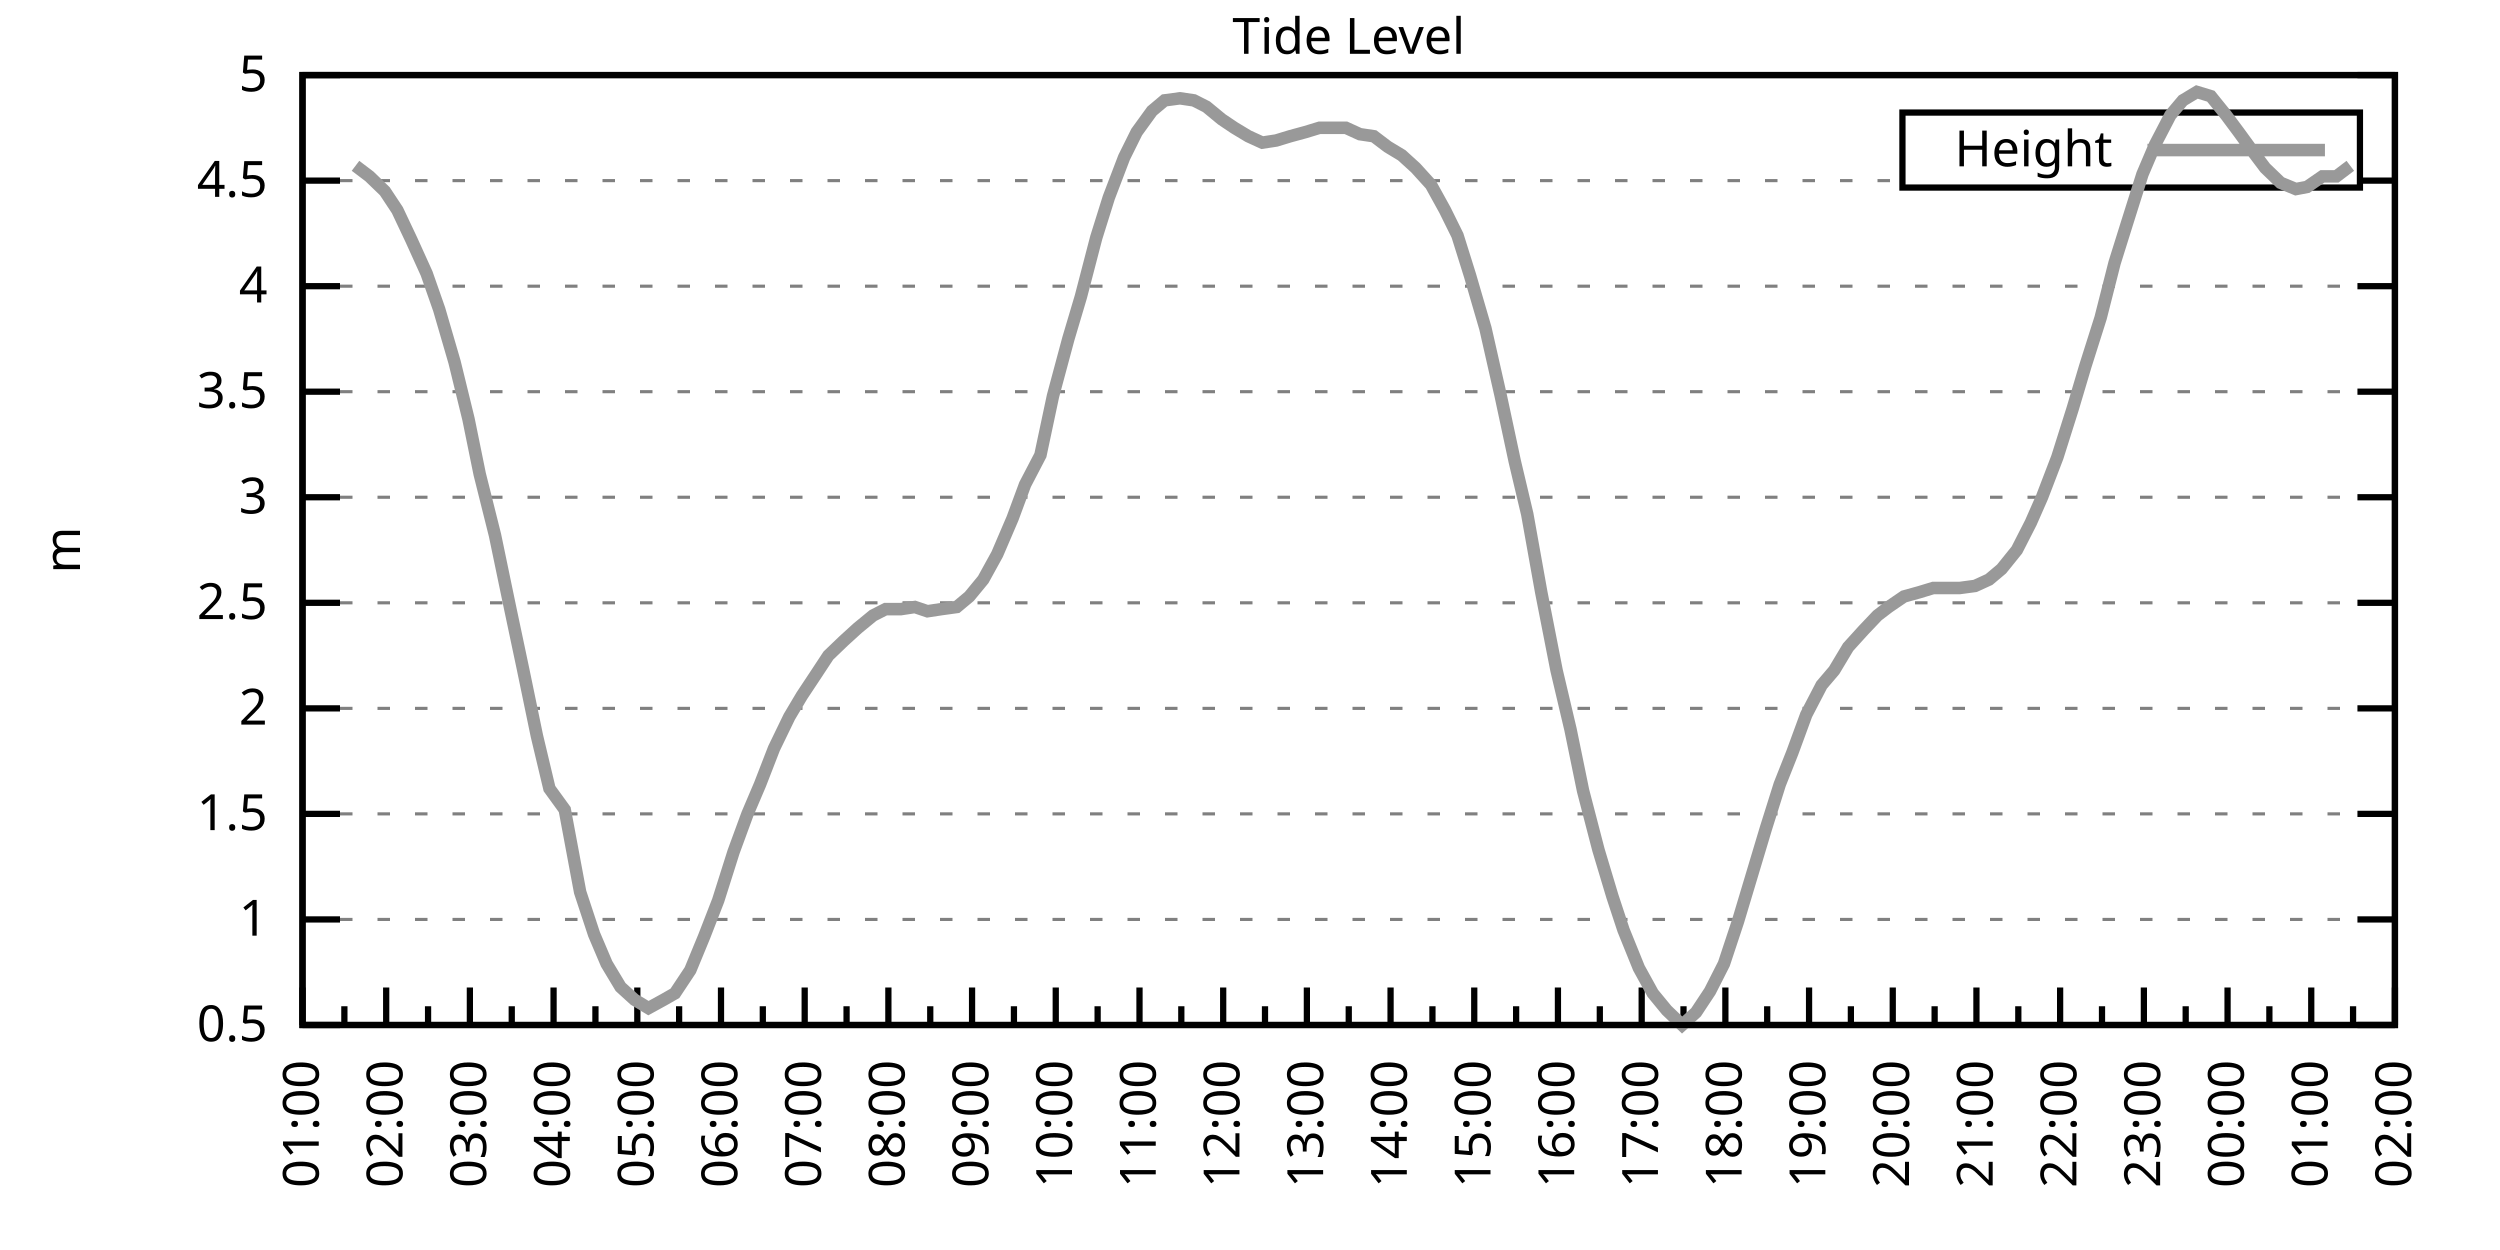
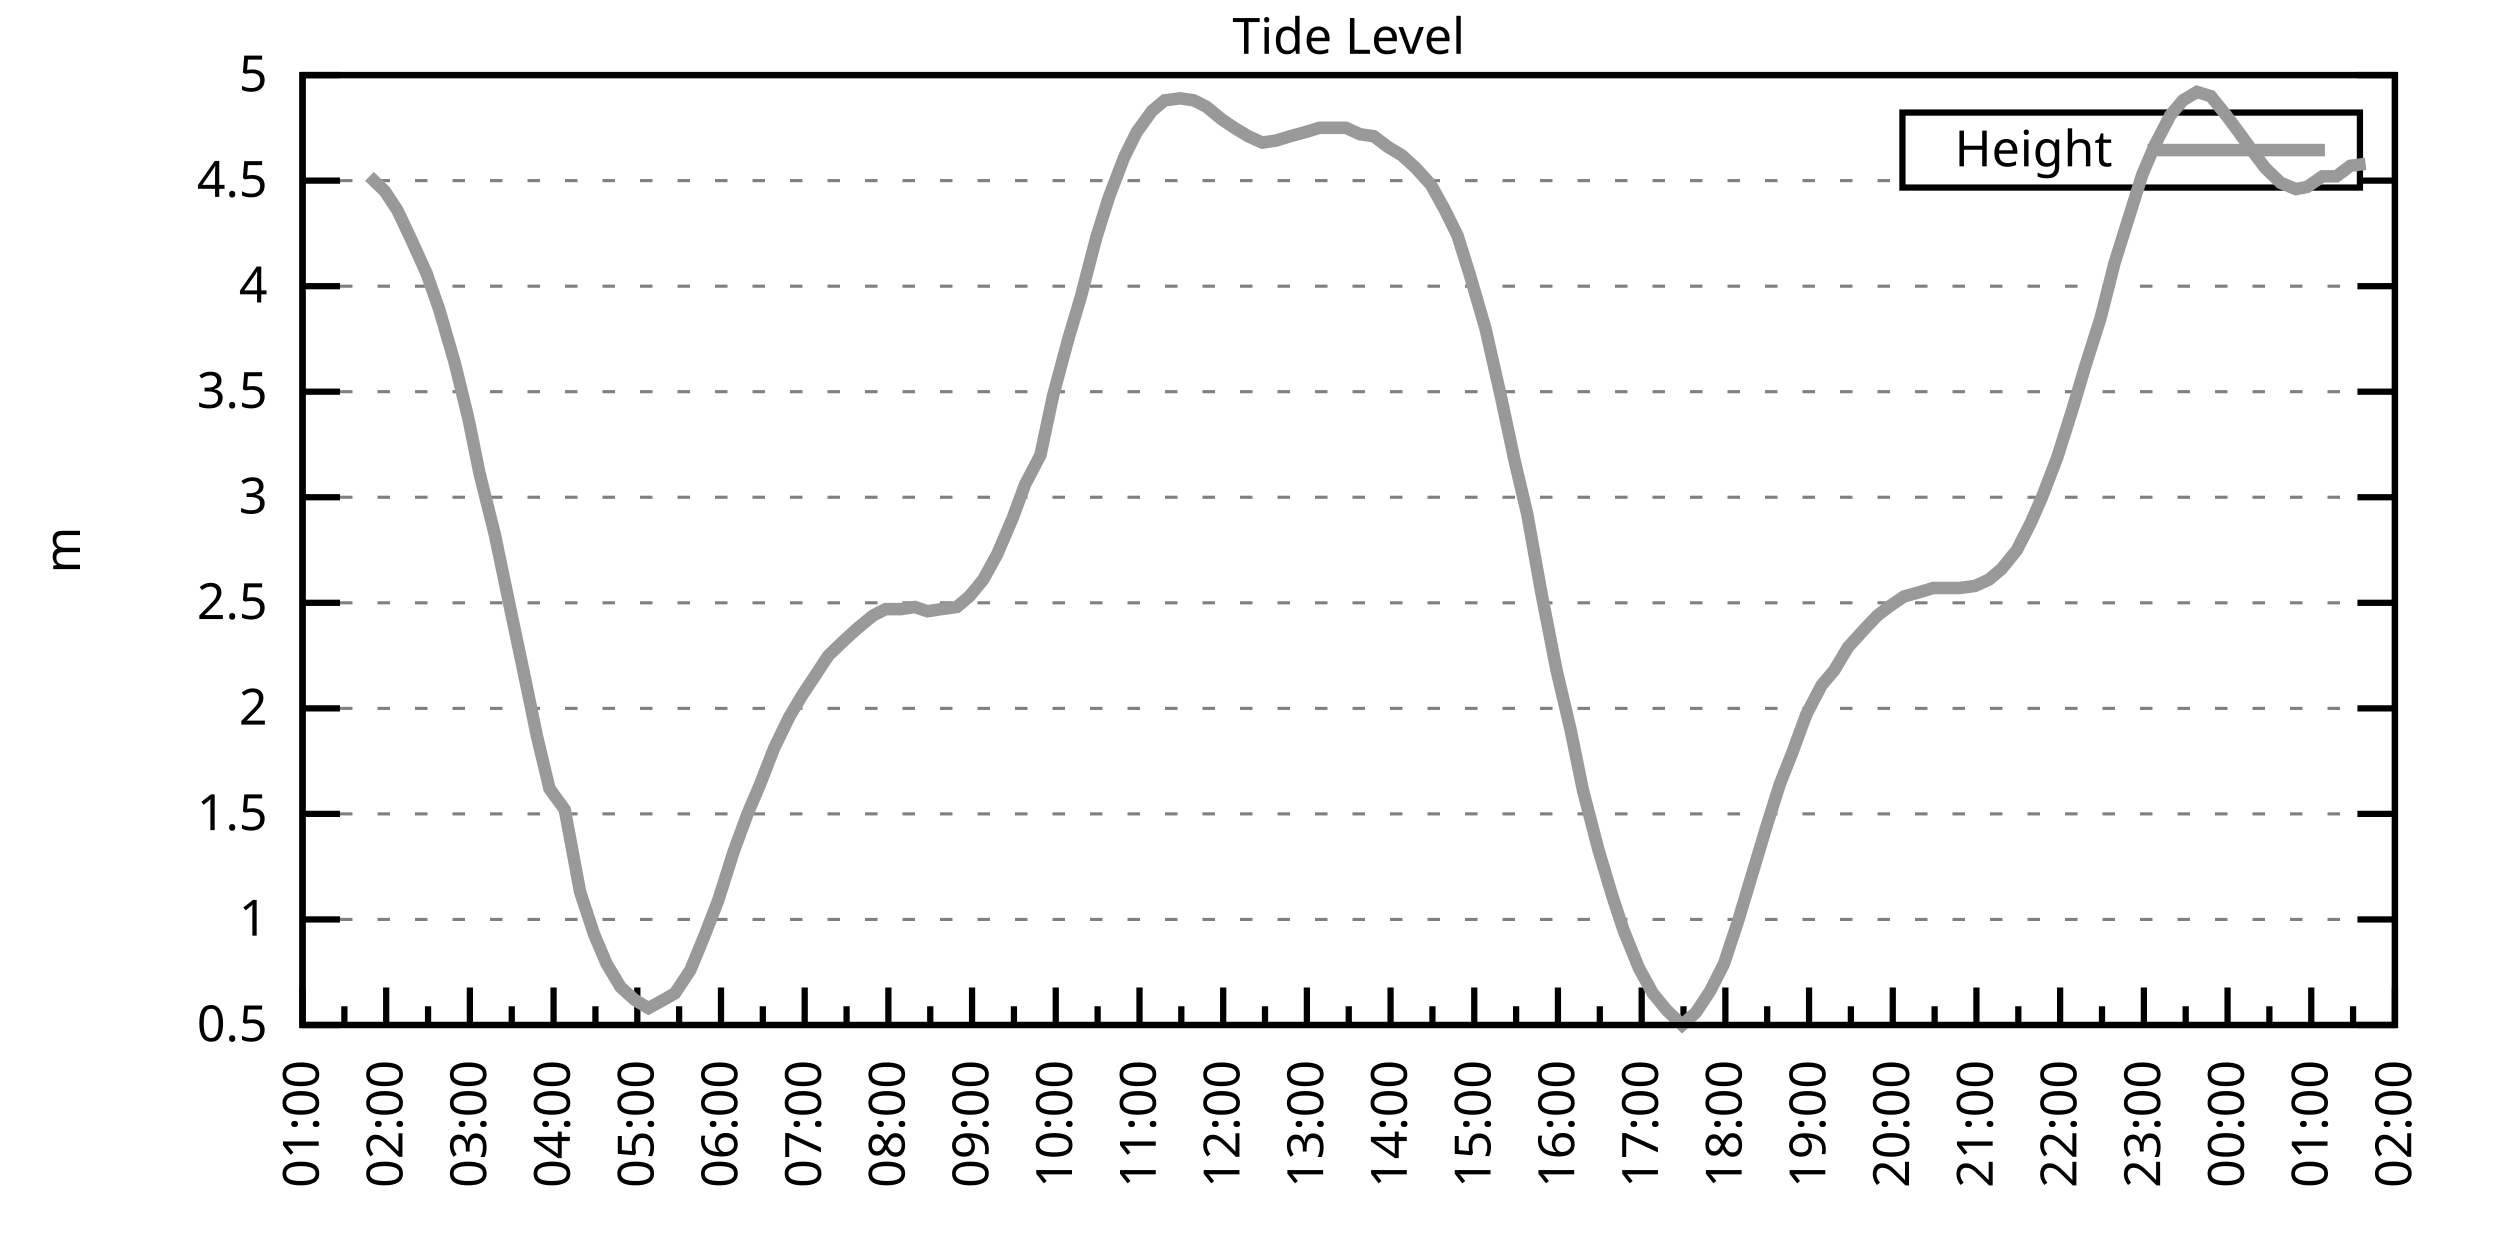
<svg xmlns="http://www.w3.org/2000/svg" xmlns:xlink="http://www.w3.org/1999/xlink" width="400" height="200" viewBox="0 0 400 200">
  <g id="gnuplot_canvas">
    <rect x="0" y="0" width="400" height="200" fill="none" />
    <defs>
      <circle id="gpDot" r="0.5" stroke-width="0.5" stroke="currentColor" />
      <path id="gpPt0" stroke-width="0.333" stroke="currentColor" d="M-1,0 h2 M0,-1 v2" />
      <path id="gpPt1" stroke-width="0.333" stroke="currentColor" d="M-1,-1 L1,1 M1,-1 L-1,1" />
      <path id="gpPt2" stroke-width="0.333" stroke="currentColor" d="M-1,0 L1,0 M0,-1 L0,1 M-1,-1 L1,1 M-1,1 L1,-1" />
      <rect id="gpPt3" stroke-width="0.333" stroke="currentColor" x="-1" y="-1" width="2" height="2" />
      <rect id="gpPt4" stroke-width="0.333" stroke="currentColor" fill="currentColor" x="-1" y="-1" width="2" height="2" />
      <circle id="gpPt5" stroke-width="0.333" stroke="currentColor" cx="0" cy="0" r="1" />
      <use xlink:href="#gpPt5" id="gpPt6" fill="currentColor" stroke="none" />
      <path id="gpPt7" stroke-width="0.333" stroke="currentColor" d="M0,-1.33 L-1.33,0.67 L1.33,0.67 z" />
      <use xlink:href="#gpPt7" id="gpPt8" fill="currentColor" stroke="none" />
      <use xlink:href="#gpPt7" id="gpPt9" stroke="currentColor" transform="rotate(180)" />
      <use xlink:href="#gpPt9" id="gpPt10" fill="currentColor" stroke="none" />
      <use xlink:href="#gpPt3" id="gpPt11" stroke="currentColor" transform="rotate(45)" />
      <use xlink:href="#gpPt11" id="gpPt12" fill="currentColor" stroke="none" />
      <path id="gpPt13" stroke-width="0.333" stroke="currentColor" d="M0,1.330 L1.265,0.411 L0.782,-1.067 L-0.782,-1.076 L-1.265,0.411 z" />
      <use xlink:href="#gpPt13" id="gpPt14" fill="currentColor" stroke="none" />
      <filter id="textbox" filterUnits="objectBoundingBox" x="0" y="0" height="1" width="1">
        <feFlood flood-color="white" flood-opacity="1" result="bgnd" />
        <feComposite in="SourceGraphic" in2="bgnd" operator="atop" />
      </filter>
      <filter id="greybox" filterUnits="objectBoundingBox" x="0" y="0" height="1" width="1">
        <feFlood flood-color="lightgrey" flood-opacity="1" result="grey" />
        <feComposite in="SourceGraphic" in2="grey" operator="atop" />
      </filter>
    </defs>
    <g fill="none" color="white" stroke="currentColor" stroke-width="1.00" stroke-linecap="butt" stroke-linejoin="miter">
</g>
    <g fill="none" color="black" stroke="currentColor" stroke-width="1.00" stroke-linecap="butt" stroke-linejoin="miter">
      <g stroke="none" shape-rendering="crispEdges">
        <polygon fill="rgb(255, 255, 255)" points="48.40,164.00 383.18,164.00 383.18,12.02 48.40,12.02 " />
      </g>
    </g>
    <g fill="none" color="black" stroke="currentColor" stroke-width="1.00" stroke-linecap="butt" stroke-linejoin="miter">
</g>
    <g fill="none" color="black" stroke="black" stroke-width="0.50" stroke-linecap="butt" stroke-linejoin="miter">
</g>
    <g fill="none" color="gray" stroke="currentColor" stroke-width="0.50" stroke-linecap="butt" stroke-linejoin="miter">
      <path stroke="gray" stroke-dasharray="2,4" class="gridline" d="M48.40,164.00 L383.19,164.00  " />
    </g>
    <g fill="none" color="gray" stroke="gray" stroke-width="1.00" stroke-linecap="butt" stroke-linejoin="miter">
</g>
    <g fill="none" color="black" stroke="currentColor" stroke-width="1.00" stroke-linecap="butt" stroke-linejoin="miter">
      <path stroke="black" d="M48.40,164.00 L54.40,164.00 M383.19,164.00 L377.19,164.00  " />
      <g transform="translate(42.80,166.60)" stroke="none" fill="black" font-family="Sans" font-size="8.00" text-anchor="end">
        <text>
          <tspan font-family="Sans"> 0.5</tspan>
        </text>
      </g>
    </g>
    <g fill="none" color="black" stroke="currentColor" stroke-width="1.00" stroke-linecap="butt" stroke-linejoin="miter">
</g>
    <g fill="none" color="black" stroke="black" stroke-width="0.50" stroke-linecap="butt" stroke-linejoin="miter">
</g>
    <g fill="none" color="gray" stroke="currentColor" stroke-width="0.50" stroke-linecap="butt" stroke-linejoin="miter">
      <path stroke="gray" stroke-dasharray="2,4" class="gridline" d="M48.40,147.11 L383.19,147.11  " />
    </g>
    <g fill="none" color="gray" stroke="gray" stroke-width="1.00" stroke-linecap="butt" stroke-linejoin="miter">
</g>
    <g fill="none" color="black" stroke="currentColor" stroke-width="1.00" stroke-linecap="butt" stroke-linejoin="miter">
      <path stroke="black" d="M48.40,147.11 L54.40,147.11 M383.19,147.11 L377.19,147.11  " />
      <g transform="translate(42.80,149.71)" stroke="none" fill="black" font-family="Sans" font-size="8.00" text-anchor="end">
        <text>
          <tspan font-family="Sans"> 1</tspan>
        </text>
      </g>
    </g>
    <g fill="none" color="black" stroke="currentColor" stroke-width="1.00" stroke-linecap="butt" stroke-linejoin="miter">
</g>
    <g fill="none" color="black" stroke="black" stroke-width="0.50" stroke-linecap="butt" stroke-linejoin="miter">
</g>
    <g fill="none" color="gray" stroke="currentColor" stroke-width="0.50" stroke-linecap="butt" stroke-linejoin="miter">
      <path stroke="gray" stroke-dasharray="2,4" class="gridline" d="M48.40,130.22 L383.19,130.22  " />
    </g>
    <g fill="none" color="gray" stroke="gray" stroke-width="1.00" stroke-linecap="butt" stroke-linejoin="miter">
</g>
    <g fill="none" color="black" stroke="currentColor" stroke-width="1.00" stroke-linecap="butt" stroke-linejoin="miter">
      <path stroke="black" d="M48.40,130.22 L54.40,130.22 M383.19,130.22 L377.19,130.22  " />
      <g transform="translate(42.80,132.82)" stroke="none" fill="black" font-family="Sans" font-size="8.00" text-anchor="end">
        <text>
          <tspan font-family="Sans"> 1.5</tspan>
        </text>
      </g>
    </g>
    <g fill="none" color="black" stroke="currentColor" stroke-width="1.00" stroke-linecap="butt" stroke-linejoin="miter">
</g>
    <g fill="none" color="black" stroke="black" stroke-width="0.50" stroke-linecap="butt" stroke-linejoin="miter">
</g>
    <g fill="none" color="gray" stroke="currentColor" stroke-width="0.50" stroke-linecap="butt" stroke-linejoin="miter">
      <path stroke="gray" stroke-dasharray="2,4" class="gridline" d="M48.40,113.34 L383.19,113.34  " />
    </g>
    <g fill="none" color="gray" stroke="gray" stroke-width="1.00" stroke-linecap="butt" stroke-linejoin="miter">
</g>
    <g fill="none" color="black" stroke="currentColor" stroke-width="1.00" stroke-linecap="butt" stroke-linejoin="miter">
      <path stroke="black" d="M48.40,113.34 L54.40,113.34 M383.19,113.34 L377.19,113.34  " />
      <g transform="translate(42.80,115.94)" stroke="none" fill="black" font-family="Sans" font-size="8.00" text-anchor="end">
        <text>
          <tspan font-family="Sans"> 2</tspan>
        </text>
      </g>
    </g>
    <g fill="none" color="black" stroke="currentColor" stroke-width="1.00" stroke-linecap="butt" stroke-linejoin="miter">
</g>
    <g fill="none" color="black" stroke="black" stroke-width="0.50" stroke-linecap="butt" stroke-linejoin="miter">
</g>
    <g fill="none" color="gray" stroke="currentColor" stroke-width="0.50" stroke-linecap="butt" stroke-linejoin="miter">
      <path stroke="gray" stroke-dasharray="2,4" class="gridline" d="M48.40,96.45 L383.19,96.45  " />
    </g>
    <g fill="none" color="gray" stroke="gray" stroke-width="1.00" stroke-linecap="butt" stroke-linejoin="miter">
</g>
    <g fill="none" color="black" stroke="currentColor" stroke-width="1.00" stroke-linecap="butt" stroke-linejoin="miter">
      <path stroke="black" d="M48.40,96.45 L54.40,96.45 M383.19,96.45 L377.19,96.45  " />
      <g transform="translate(42.80,99.05)" stroke="none" fill="black" font-family="Sans" font-size="8.00" text-anchor="end">
        <text>
          <tspan font-family="Sans"> 2.5</tspan>
        </text>
      </g>
    </g>
    <g fill="none" color="black" stroke="currentColor" stroke-width="1.00" stroke-linecap="butt" stroke-linejoin="miter">
</g>
    <g fill="none" color="black" stroke="black" stroke-width="0.50" stroke-linecap="butt" stroke-linejoin="miter">
</g>
    <g fill="none" color="gray" stroke="currentColor" stroke-width="0.50" stroke-linecap="butt" stroke-linejoin="miter">
      <path stroke="gray" stroke-dasharray="2,4" class="gridline" d="M48.40,79.56 L383.19,79.56  " />
    </g>
    <g fill="none" color="gray" stroke="gray" stroke-width="1.00" stroke-linecap="butt" stroke-linejoin="miter">
</g>
    <g fill="none" color="black" stroke="currentColor" stroke-width="1.00" stroke-linecap="butt" stroke-linejoin="miter">
      <path stroke="black" d="M48.40,79.56 L54.40,79.56 M383.19,79.56 L377.19,79.56  " />
      <g transform="translate(42.80,82.16)" stroke="none" fill="black" font-family="Sans" font-size="8.00" text-anchor="end">
        <text>
          <tspan font-family="Sans"> 3</tspan>
        </text>
      </g>
    </g>
    <g fill="none" color="black" stroke="currentColor" stroke-width="1.00" stroke-linecap="butt" stroke-linejoin="miter">
</g>
    <g fill="none" color="black" stroke="black" stroke-width="0.50" stroke-linecap="butt" stroke-linejoin="miter">
</g>
    <g fill="none" color="gray" stroke="currentColor" stroke-width="0.50" stroke-linecap="butt" stroke-linejoin="miter">
      <path stroke="gray" stroke-dasharray="2,4" class="gridline" d="M48.40,62.67 L383.19,62.67  " />
    </g>
    <g fill="none" color="gray" stroke="gray" stroke-width="1.00" stroke-linecap="butt" stroke-linejoin="miter">
</g>
    <g fill="none" color="black" stroke="currentColor" stroke-width="1.00" stroke-linecap="butt" stroke-linejoin="miter">
      <path stroke="black" d="M48.40,62.67 L54.40,62.67 M383.19,62.67 L377.19,62.67  " />
      <g transform="translate(42.80,65.27)" stroke="none" fill="black" font-family="Sans" font-size="8.00" text-anchor="end">
        <text>
          <tspan font-family="Sans"> 3.5</tspan>
        </text>
      </g>
    </g>
    <g fill="none" color="black" stroke="currentColor" stroke-width="1.00" stroke-linecap="butt" stroke-linejoin="miter">
</g>
    <g fill="none" color="black" stroke="black" stroke-width="0.50" stroke-linecap="butt" stroke-linejoin="miter">
</g>
    <g fill="none" color="gray" stroke="currentColor" stroke-width="0.50" stroke-linecap="butt" stroke-linejoin="miter">
      <path stroke="gray" stroke-dasharray="2,4" class="gridline" d="M48.40,45.79 L383.19,45.79  " />
    </g>
    <g fill="none" color="gray" stroke="gray" stroke-width="1.00" stroke-linecap="butt" stroke-linejoin="miter">
</g>
    <g fill="none" color="black" stroke="currentColor" stroke-width="1.00" stroke-linecap="butt" stroke-linejoin="miter">
      <path stroke="black" d="M48.40,45.79 L54.40,45.79 M383.19,45.79 L377.19,45.79  " />
      <g transform="translate(42.80,48.39)" stroke="none" fill="black" font-family="Sans" font-size="8.00" text-anchor="end">
        <text>
          <tspan font-family="Sans"> 4</tspan>
        </text>
      </g>
    </g>
    <g fill="none" color="black" stroke="currentColor" stroke-width="1.00" stroke-linecap="butt" stroke-linejoin="miter">
</g>
    <g fill="none" color="black" stroke="black" stroke-width="0.50" stroke-linecap="butt" stroke-linejoin="miter">
</g>
    <g fill="none" color="gray" stroke="currentColor" stroke-width="0.50" stroke-linecap="butt" stroke-linejoin="miter">
      <path stroke="gray" stroke-dasharray="2,4" class="gridline" d="M48.40,28.90 L304.39,28.90 M377.59,28.90 L383.19,28.90  " />
    </g>
    <g fill="none" color="gray" stroke="gray" stroke-width="1.00" stroke-linecap="butt" stroke-linejoin="miter">
</g>
    <g fill="none" color="black" stroke="currentColor" stroke-width="1.00" stroke-linecap="butt" stroke-linejoin="miter">
      <path stroke="black" d="M48.40,28.90 L54.40,28.90 M383.19,28.90 L377.19,28.90  " />
      <g transform="translate(42.80,31.50)" stroke="none" fill="black" font-family="Sans" font-size="8.00" text-anchor="end">
        <text>
          <tspan font-family="Sans"> 4.5</tspan>
        </text>
      </g>
    </g>
    <g fill="none" color="black" stroke="currentColor" stroke-width="1.00" stroke-linecap="butt" stroke-linejoin="miter">
</g>
    <g fill="none" color="black" stroke="black" stroke-width="0.50" stroke-linecap="butt" stroke-linejoin="miter">
</g>
    <g fill="none" color="gray" stroke="currentColor" stroke-width="0.50" stroke-linecap="butt" stroke-linejoin="miter">
      <path stroke="gray" stroke-dasharray="2,4" class="gridline" d="M48.40,12.01 L383.19,12.01  " />
    </g>
    <g fill="none" color="gray" stroke="gray" stroke-width="1.00" stroke-linecap="butt" stroke-linejoin="miter">
</g>
    <g fill="none" color="black" stroke="currentColor" stroke-width="1.00" stroke-linecap="butt" stroke-linejoin="miter">
      <path stroke="black" d="M48.40,12.01 L54.40,12.01 M383.19,12.01 L377.19,12.01  " />
      <g transform="translate(42.80,14.61)" stroke="none" fill="black" font-family="Sans" font-size="8.00" text-anchor="end">
        <text>
          <tspan font-family="Sans"> 5</tspan>
        </text>
      </g>
    </g>
    <g fill="none" color="black" stroke="currentColor" stroke-width="1.00" stroke-linecap="butt" stroke-linejoin="miter">
      <path stroke="black" d="M48.40,164.00 L48.40,158.00  " />
      <g transform="translate(51.00,169.60) rotate(270)" stroke="none" fill="black" font-family="Sans" font-size="8.00" text-anchor="end">
        <text>
          <tspan font-family="Sans">01:00</tspan>
        </text>
      </g>
    </g>
    <g fill="none" color="black" stroke="currentColor" stroke-width="1.00" stroke-linecap="butt" stroke-linejoin="miter">
      <path stroke="black" d="M55.10,164.00 L55.10,161.00 M61.79,164.00 L61.79,158.00  " />
      <g transform="translate(64.39,169.60) rotate(270)" stroke="none" fill="black" font-family="Sans" font-size="8.00" text-anchor="end">
        <text>
          <tspan font-family="Sans">02:00</tspan>
        </text>
      </g>
    </g>
    <g fill="none" color="black" stroke="currentColor" stroke-width="1.00" stroke-linecap="butt" stroke-linejoin="miter">
      <path stroke="black" d="M68.49,164.00 L68.49,161.00 M75.18,164.00 L75.18,158.00  " />
      <g transform="translate(77.78,169.60) rotate(270)" stroke="none" fill="black" font-family="Sans" font-size="8.00" text-anchor="end">
        <text>
          <tspan font-family="Sans">03:00</tspan>
        </text>
      </g>
    </g>
    <g fill="none" color="black" stroke="currentColor" stroke-width="1.00" stroke-linecap="butt" stroke-linejoin="miter">
      <path stroke="black" d="M81.88,164.00 L81.88,161.00 M88.57,164.00 L88.57,158.00  " />
      <g transform="translate(91.17,169.60) rotate(270)" stroke="none" fill="black" font-family="Sans" font-size="8.00" text-anchor="end">
        <text>
          <tspan font-family="Sans">04:00</tspan>
        </text>
      </g>
    </g>
    <g fill="none" color="black" stroke="currentColor" stroke-width="1.00" stroke-linecap="butt" stroke-linejoin="miter">
      <path stroke="black" d="M95.27,164.00 L95.27,161.00 M101.97,164.00 L101.97,158.00  " />
      <g transform="translate(104.57,169.60) rotate(270)" stroke="none" fill="black" font-family="Sans" font-size="8.00" text-anchor="end">
        <text>
          <tspan font-family="Sans">05:00</tspan>
        </text>
      </g>
    </g>
    <g fill="none" color="black" stroke="currentColor" stroke-width="1.00" stroke-linecap="butt" stroke-linejoin="miter">
      <path stroke="black" d="M108.66,164.00 L108.66,161.00 M115.36,164.00 L115.36,158.00  " />
      <g transform="translate(117.96,169.60) rotate(270)" stroke="none" fill="black" font-family="Sans" font-size="8.00" text-anchor="end">
        <text>
          <tspan font-family="Sans">06:00</tspan>
        </text>
      </g>
    </g>
    <g fill="none" color="black" stroke="currentColor" stroke-width="1.00" stroke-linecap="butt" stroke-linejoin="miter">
      <path stroke="black" d="M122.05,164.00 L122.05,161.00 M128.75,164.00 L128.75,158.00  " />
      <g transform="translate(131.35,169.60) rotate(270)" stroke="none" fill="black" font-family="Sans" font-size="8.00" text-anchor="end">
        <text>
          <tspan font-family="Sans">07:00</tspan>
        </text>
      </g>
    </g>
    <g fill="none" color="black" stroke="currentColor" stroke-width="1.00" stroke-linecap="butt" stroke-linejoin="miter">
      <path stroke="black" d="M135.45,164.00 L135.45,161.00 M142.14,164.00 L142.14,158.00  " />
      <g transform="translate(144.74,169.60) rotate(270)" stroke="none" fill="black" font-family="Sans" font-size="8.00" text-anchor="end">
        <text>
          <tspan font-family="Sans">08:00</tspan>
        </text>
      </g>
    </g>
    <g fill="none" color="black" stroke="currentColor" stroke-width="1.00" stroke-linecap="butt" stroke-linejoin="miter">
      <path stroke="black" d="M148.84,164.00 L148.84,161.00 M155.53,164.00 L155.53,158.00  " />
      <g transform="translate(158.13,169.60) rotate(270)" stroke="none" fill="black" font-family="Sans" font-size="8.00" text-anchor="end">
        <text>
          <tspan font-family="Sans">09:00</tspan>
        </text>
      </g>
    </g>
    <g fill="none" color="black" stroke="currentColor" stroke-width="1.00" stroke-linecap="butt" stroke-linejoin="miter">
      <path stroke="black" d="M162.23,164.00 L162.23,161.00 M168.92,164.00 L168.92,158.00  " />
      <g transform="translate(171.52,169.60) rotate(270)" stroke="none" fill="black" font-family="Sans" font-size="8.00" text-anchor="end">
        <text>
          <tspan font-family="Sans">10:00</tspan>
        </text>
      </g>
    </g>
    <g fill="none" color="black" stroke="currentColor" stroke-width="1.00" stroke-linecap="butt" stroke-linejoin="miter">
      <path stroke="black" d="M175.62,164.00 L175.62,161.00 M182.32,164.00 L182.32,158.00  " />
      <g transform="translate(184.92,169.60) rotate(270)" stroke="none" fill="black" font-family="Sans" font-size="8.00" text-anchor="end">
        <text>
          <tspan font-family="Sans">11:00</tspan>
        </text>
      </g>
    </g>
    <g fill="none" color="black" stroke="currentColor" stroke-width="1.00" stroke-linecap="butt" stroke-linejoin="miter">
      <path stroke="black" d="M189.01,164.00 L189.01,161.00 M195.71,164.00 L195.71,158.00  " />
      <g transform="translate(198.31,169.60) rotate(270)" stroke="none" fill="black" font-family="Sans" font-size="8.00" text-anchor="end">
        <text>
          <tspan font-family="Sans">12:00</tspan>
        </text>
      </g>
    </g>
    <g fill="none" color="black" stroke="currentColor" stroke-width="1.00" stroke-linecap="butt" stroke-linejoin="miter">
      <path stroke="black" d="M202.40,164.00 L202.40,161.00 M209.10,164.00 L209.10,158.00  " />
      <g transform="translate(211.70,169.60) rotate(270)" stroke="none" fill="black" font-family="Sans" font-size="8.00" text-anchor="end">
        <text>
          <tspan font-family="Sans">13:00</tspan>
        </text>
      </g>
    </g>
    <g fill="none" color="black" stroke="currentColor" stroke-width="1.00" stroke-linecap="butt" stroke-linejoin="miter">
      <path stroke="black" d="M215.80,164.00 L215.80,161.00 M222.49,164.00 L222.49,158.00  " />
      <g transform="translate(225.09,169.60) rotate(270)" stroke="none" fill="black" font-family="Sans" font-size="8.00" text-anchor="end">
        <text>
          <tspan font-family="Sans">14:00</tspan>
        </text>
      </g>
    </g>
    <g fill="none" color="black" stroke="currentColor" stroke-width="1.00" stroke-linecap="butt" stroke-linejoin="miter">
      <path stroke="black" d="M229.19,164.00 L229.19,161.00 M235.88,164.00 L235.88,158.00  " />
      <g transform="translate(238.48,169.60) rotate(270)" stroke="none" fill="black" font-family="Sans" font-size="8.00" text-anchor="end">
        <text>
          <tspan font-family="Sans">15:00</tspan>
        </text>
      </g>
    </g>
    <g fill="none" color="black" stroke="currentColor" stroke-width="1.00" stroke-linecap="butt" stroke-linejoin="miter">
      <path stroke="black" d="M242.58,164.00 L242.58,161.00 M249.27,164.00 L249.27,158.00  " />
      <g transform="translate(251.87,169.60) rotate(270)" stroke="none" fill="black" font-family="Sans" font-size="8.00" text-anchor="end">
        <text>
          <tspan font-family="Sans">16:00</tspan>
        </text>
      </g>
    </g>
    <g fill="none" color="black" stroke="currentColor" stroke-width="1.00" stroke-linecap="butt" stroke-linejoin="miter">
      <path stroke="black" d="M255.97,164.00 L255.97,161.00 M262.67,164.00 L262.67,158.00  " />
      <g transform="translate(265.27,169.60) rotate(270)" stroke="none" fill="black" font-family="Sans" font-size="8.00" text-anchor="end">
        <text>
          <tspan font-family="Sans">17:00</tspan>
        </text>
      </g>
    </g>
    <g fill="none" color="black" stroke="currentColor" stroke-width="1.00" stroke-linecap="butt" stroke-linejoin="miter">
      <path stroke="black" d="M269.36,164.00 L269.36,161.00 M276.06,164.00 L276.06,158.00  " />
      <g transform="translate(278.66,169.60) rotate(270)" stroke="none" fill="black" font-family="Sans" font-size="8.00" text-anchor="end">
        <text>
          <tspan font-family="Sans">18:00</tspan>
        </text>
      </g>
    </g>
    <g fill="none" color="black" stroke="currentColor" stroke-width="1.00" stroke-linecap="butt" stroke-linejoin="miter">
      <path stroke="black" d="M282.75,164.00 L282.75,161.00 M289.45,164.00 L289.45,158.00  " />
      <g transform="translate(292.05,169.60) rotate(270)" stroke="none" fill="black" font-family="Sans" font-size="8.00" text-anchor="end">
        <text>
          <tspan font-family="Sans">19:00</tspan>
        </text>
      </g>
    </g>
    <g fill="none" color="black" stroke="currentColor" stroke-width="1.00" stroke-linecap="butt" stroke-linejoin="miter">
      <path stroke="black" d="M296.14,164.00 L296.14,161.00 M302.84,164.00 L302.84,158.00  " />
      <g transform="translate(305.44,169.60) rotate(270)" stroke="none" fill="black" font-family="Sans" font-size="8.00" text-anchor="end">
        <text>
          <tspan font-family="Sans">20:00</tspan>
        </text>
      </g>
    </g>
    <g fill="none" color="black" stroke="currentColor" stroke-width="1.00" stroke-linecap="butt" stroke-linejoin="miter">
      <path stroke="black" d="M309.54,164.00 L309.54,161.00 M316.23,164.00 L316.23,158.00  " />
      <g transform="translate(318.83,169.60) rotate(270)" stroke="none" fill="black" font-family="Sans" font-size="8.00" text-anchor="end">
        <text>
          <tspan font-family="Sans">21:00</tspan>
        </text>
      </g>
    </g>
    <g fill="none" color="black" stroke="currentColor" stroke-width="1.00" stroke-linecap="butt" stroke-linejoin="miter">
      <path stroke="black" d="M322.93,164.00 L322.93,161.00 M329.62,164.00 L329.62,158.00  " />
      <g transform="translate(332.22,169.60) rotate(270)" stroke="none" fill="black" font-family="Sans" font-size="8.00" text-anchor="end">
        <text>
          <tspan font-family="Sans">22:00</tspan>
        </text>
      </g>
    </g>
    <g fill="none" color="black" stroke="currentColor" stroke-width="1.00" stroke-linecap="butt" stroke-linejoin="miter">
      <path stroke="black" d="M336.32,164.00 L336.32,161.00 M343.02,164.00 L343.02,158.00  " />
      <g transform="translate(345.62,169.60) rotate(270)" stroke="none" fill="black" font-family="Sans" font-size="8.00" text-anchor="end">
        <text>
          <tspan font-family="Sans">23:00</tspan>
        </text>
      </g>
    </g>
    <g fill="none" color="black" stroke="currentColor" stroke-width="1.00" stroke-linecap="butt" stroke-linejoin="miter">
      <path stroke="black" d="M349.71,164.00 L349.71,161.00 M356.41,164.00 L356.41,158.00  " />
      <g transform="translate(359.01,169.60) rotate(270)" stroke="none" fill="black" font-family="Sans" font-size="8.00" text-anchor="end">
        <text>
          <tspan font-family="Sans">00:00</tspan>
        </text>
      </g>
    </g>
    <g fill="none" color="black" stroke="currentColor" stroke-width="1.00" stroke-linecap="butt" stroke-linejoin="miter">
      <path stroke="black" d="M363.10,164.00 L363.10,161.00 M369.80,164.00 L369.80,158.00  " />
      <g transform="translate(372.40,169.60) rotate(270)" stroke="none" fill="black" font-family="Sans" font-size="8.00" text-anchor="end">
        <text>
          <tspan font-family="Sans">01:00</tspan>
        </text>
      </g>
    </g>
    <g fill="none" color="black" stroke="currentColor" stroke-width="1.00" stroke-linecap="butt" stroke-linejoin="miter">
      <path stroke="black" d="M376.49,164.00 L376.49,161.00 M383.19,164.00 L383.19,158.00  " />
      <g transform="translate(385.79,169.60) rotate(270)" stroke="none" fill="black" font-family="Sans" font-size="8.00" text-anchor="end">
        <text>
          <tspan font-family="Sans">02:00</tspan>
        </text>
      </g>
    </g>
    <g fill="none" color="black" stroke="currentColor" stroke-width="1.00" stroke-linecap="butt" stroke-linejoin="miter">
</g>
    <g fill="none" color="black" stroke="currentColor" stroke-width="1.00" stroke-linecap="butt" stroke-linejoin="miter">
      <path stroke="black" d="M48.40,12.01 L48.40,164.00 L383.19,164.00 L383.19,12.01 L48.40,12.01 Z  " />
    </g>
    <g fill="none" color="black" stroke="currentColor" stroke-width="1.00" stroke-linecap="butt" stroke-linejoin="miter">
      <g transform="translate(12.80,88.01) rotate(270)" stroke="none" fill="black" font-family="Sans" font-size="8.00" text-anchor="middle">
        <text>
          <tspan font-family="Sans">m</tspan>
        </text>
      </g>
    </g>
    <g fill="none" color="black" stroke="currentColor" stroke-width="1.00" stroke-linecap="butt" stroke-linejoin="miter">
</g>
    <g fill="none" color="black" stroke="currentColor" stroke-width="1.00" stroke-linecap="butt" stroke-linejoin="miter">
      <path stroke="black" d="M304.39,30.01 L304.39,18.01 L377.59,18.01 L377.59,30.01 L304.39,30.01 Z  " />
    </g>
    <g id="Tide_level_plot_1">
      <g fill="none" color="white" stroke="black" stroke-width="2.00" stroke-linecap="butt" stroke-linejoin="miter">
</g>
      <g fill="none" color="black" stroke="currentColor" stroke-width="2.00" stroke-linecap="butt" stroke-linejoin="miter">
        <g transform="translate(337.99,26.61)" stroke="none" fill="black" font-family="Sans" font-size="8.00" text-anchor="end">
          <text>
            <tspan font-family="Sans">Height</tspan>
          </text>
        </g>
      </g>
      <g fill="none" color="black" stroke="currentColor" stroke-width="2.00" stroke-linecap="butt" stroke-linejoin="miter">
-         <path stroke="rgb(153, 153, 153)" d="M343.59,24.01 L371.99,24.01 M56.88,26.53 L59.11,28.22 L61.57,30.59 L63.58,33.63 L65.81,38.35 L68.26,43.76   L70.27,49.50 L72.73,57.94 L74.96,67.06 L76.75,75.85 L79.20,85.64 L81.66,97.46 L83.66,106.92 L85.90,117.73   L87.91,126.17 L90.36,129.55 L92.82,142.72 L95.05,149.48 L97.06,154.21 L99.29,157.92 L101.52,159.95 L103.75,161.30   L106.21,159.95 L107.99,158.93 L110.45,155.22 L112.68,149.81 L114.91,144.07 L117.37,136.30 L119.60,130.22 L121.61,125.50   L123.84,119.75 L126.29,114.69 L128.30,111.31 L130.54,107.93 L132.54,104.89 L135.00,102.53 L137.23,100.50 L139.69,98.48   L141.69,97.46 L144.15,97.46 L146.38,97.12 L148.39,97.80 L150.62,97.46 L153.08,97.12 L155.09,95.44 L157.32,92.73   L159.55,88.68 L162.01,82.94 L164.01,77.53 L166.47,72.81 L168.48,63.35 L170.93,54.23 L172.94,47.47 L175.40,38.02   L177.41,31.60 L179.86,25.18 L181.87,21.13 L184.32,17.75 L186.33,16.06 L188.79,15.73 L191.02,16.06 L193.03,17.08   L195.48,19.10 L197.49,20.45 L199.73,21.80 L201.96,22.82 L204.19,22.48 L206.42,21.80 L208.88,21.13 L211.11,20.45   L213.12,20.45 L215.35,20.45 L217.58,21.47 L219.81,21.80 L222.04,23.49 L224.28,24.84 L226.51,26.87 L228.96,29.57   L231.20,33.63 L233.20,37.68 L235.21,44.10 L237.67,52.54 L240.12,63.35 L242.36,73.82 L244.36,82.26 L246.60,94.76   L249.05,107.26 L251.28,116.71 L253.29,126.51 L255.75,135.97 L257.98,143.40 L259.76,148.80 L262.22,154.88 L264.45,158.93   L266.68,161.64 L269.14,164.00 L271.37,161.97 L273.60,158.60 L275.83,154.21 L278.07,147.45 L280.30,140.02 L282.53,132.59   L284.76,125.50 L286.77,120.43 L289.00,114.35 L291.46,109.62 L293.47,107.26 L295.70,103.54 L298.15,100.84 L300.39,98.48   L302.17,97.12 L304.63,95.44 L307.08,94.76 L309.31,94.08 L311.10,94.08 L313.55,94.08 L316.01,93.75 L318.24,92.73   L320.25,91.04 L322.70,88.00 L324.94,83.61 L326.72,79.56 L329.18,73.14 L331.63,65.38 L333.64,58.62 L336.10,50.85   L338.33,42.07 L340.34,35.65 L342.79,27.88 L344.80,23.16 L347.26,18.43 L349.26,16.06 L351.50,14.71 L353.73,15.39   L356.18,18.43 L358.19,21.13 L360.65,24.51 L362.43,26.87 L364.89,29.24 L367.34,30.25 L369.13,29.91 L371.58,28.22   L373.82,28.22 L376.05,26.53  " />
+         <path stroke="rgb(153, 153, 153)" d="M343.59,24.01 L371.99,24.01 M59.11,28.22 L61.57,30.59 L63.58,33.63 L65.81,38.35 L68.26,43.76 L70.27,49.50   L72.73,57.94 L74.96,67.06 L76.75,75.85 L79.20,85.64 L81.66,97.46 L83.66,106.92 L85.90,117.73 L87.91,126.17   L90.36,129.55 L92.82,142.72 L95.05,149.48 L97.06,154.21 L99.29,157.92 L101.52,159.95 L103.75,161.30 L106.21,159.95   L107.99,158.93 L110.45,155.22 L112.68,149.81 L114.91,144.07 L117.37,136.30 L119.60,130.22 L121.61,125.50 L123.84,119.75   L126.29,114.69 L128.30,111.31 L130.54,107.93 L132.54,104.89 L135.00,102.53 L137.23,100.50 L139.69,98.48 L141.69,97.46   L144.15,97.46 L146.38,97.12 L148.39,97.80 L150.62,97.46 L153.08,97.12 L155.09,95.44 L157.32,92.73 L159.55,88.68   L162.01,82.94 L164.01,77.53 L166.47,72.81 L168.48,63.35 L170.93,54.23 L172.94,47.47 L175.40,38.02 L177.41,31.60   L179.86,25.18 L181.87,21.13 L184.32,17.75 L186.33,16.06 L188.79,15.73 L191.02,16.06 L193.03,17.08 L195.48,19.10   L197.49,20.45 L199.73,21.80 L201.96,22.82 L204.19,22.48 L206.42,21.80 L208.88,21.13 L211.11,20.45 L213.12,20.45   L215.35,20.45 L217.58,21.47 L219.81,21.80 L222.04,23.49 L224.28,24.84 L226.51,26.87 L228.96,29.57 L231.20,33.63   L233.20,37.68 L235.21,44.10 L237.67,52.54 L240.12,63.35 L242.36,73.82 L244.36,82.26 L246.60,94.76 L249.05,107.26   L251.28,116.71 L253.29,126.51 L255.75,135.97 L257.98,143.40 L259.76,148.80 L262.22,154.88 L264.45,158.93 L266.68,161.64   L269.14,164.00 L271.37,161.97 L273.60,158.60 L275.83,154.21 L278.07,147.45 L280.30,140.02 L282.53,132.59 L284.76,125.50   L286.77,120.43 L289.00,114.35 L291.46,109.62 L293.47,107.26 L295.70,103.54 L298.15,100.84 L300.39,98.48 L302.17,97.12   L304.63,95.44 L307.08,94.76 L309.31,94.08 L311.10,94.08 L313.55,94.08 L316.01,93.75 L318.24,92.73 L320.25,91.04   L322.70,88.00 L324.94,83.61 L326.72,79.56 L329.18,73.14 L331.63,65.38 L333.64,58.62 L336.10,50.85 L338.33,42.07   L340.34,35.65 L342.79,27.88 L344.80,23.16 L347.26,18.43 L349.26,16.06 L351.50,14.71 L353.73,15.39 L356.18,18.43   L358.19,21.13 L360.65,24.51 L362.43,26.87 L364.89,29.24 L367.34,30.25 L369.13,29.91 L371.58,28.22 L373.82,28.22   L376.05,26.53 L378.50,26.20  " />
      </g>
    </g>
    <g fill="none" color="black" stroke="currentColor" stroke-width="2.00" stroke-linecap="butt" stroke-linejoin="miter">
</g>
    <g fill="none" color="black" stroke="black" stroke-width="1.00" stroke-linecap="butt" stroke-linejoin="miter">
</g>
    <g fill="none" color="black" stroke="currentColor" stroke-width="1.00" stroke-linecap="butt" stroke-linejoin="miter">
      <path stroke="black" d="M48.40,12.01 L48.40,164.00 L383.19,164.00 L383.19,12.01 L48.40,12.01 Z  " />
    </g>
    <g fill="none" color="black" stroke="currentColor" stroke-width="1.00" stroke-linecap="butt" stroke-linejoin="miter">
      <g transform="translate(215.79,8.61)" stroke="none" fill="black" font-family="Sans" font-size="8.00" text-anchor="middle">
        <text>
          <tspan font-family="Sans">Tide Level</tspan>
        </text>
      </g>
    </g>
    <g fill="none" color="black" stroke="currentColor" stroke-width="1.00" stroke-linecap="butt" stroke-linejoin="miter">
</g>
  </g>
</svg>
